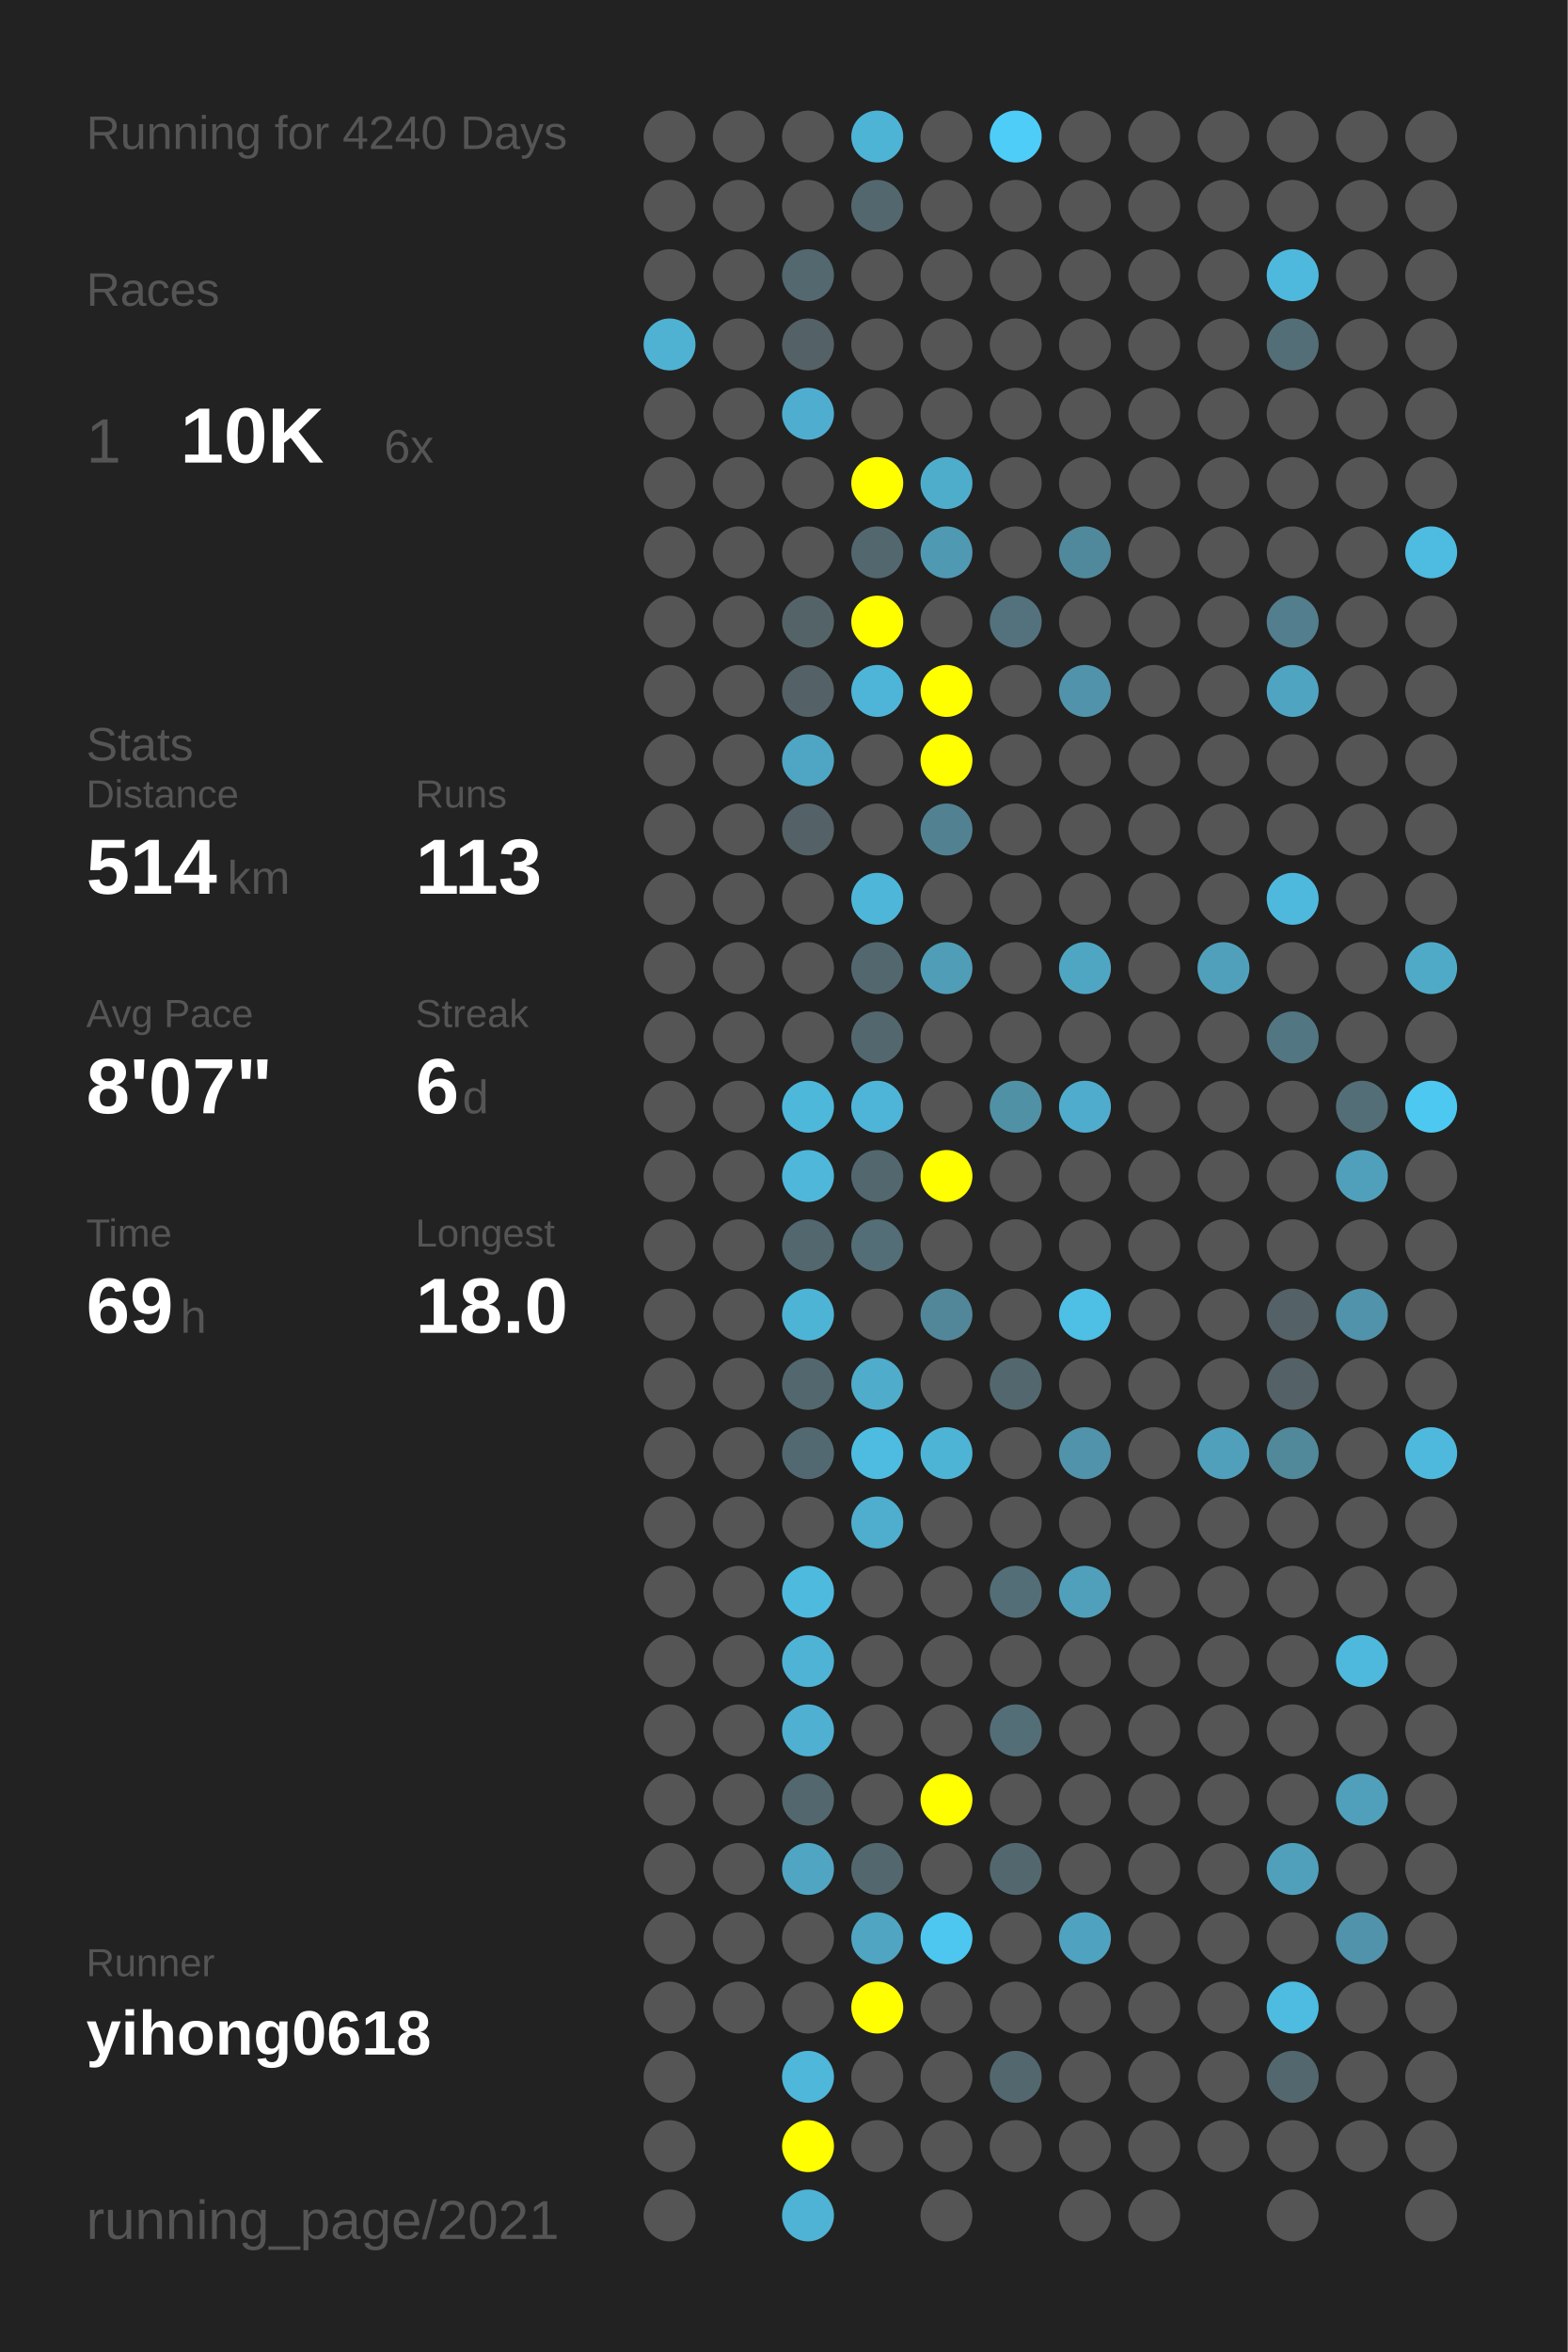
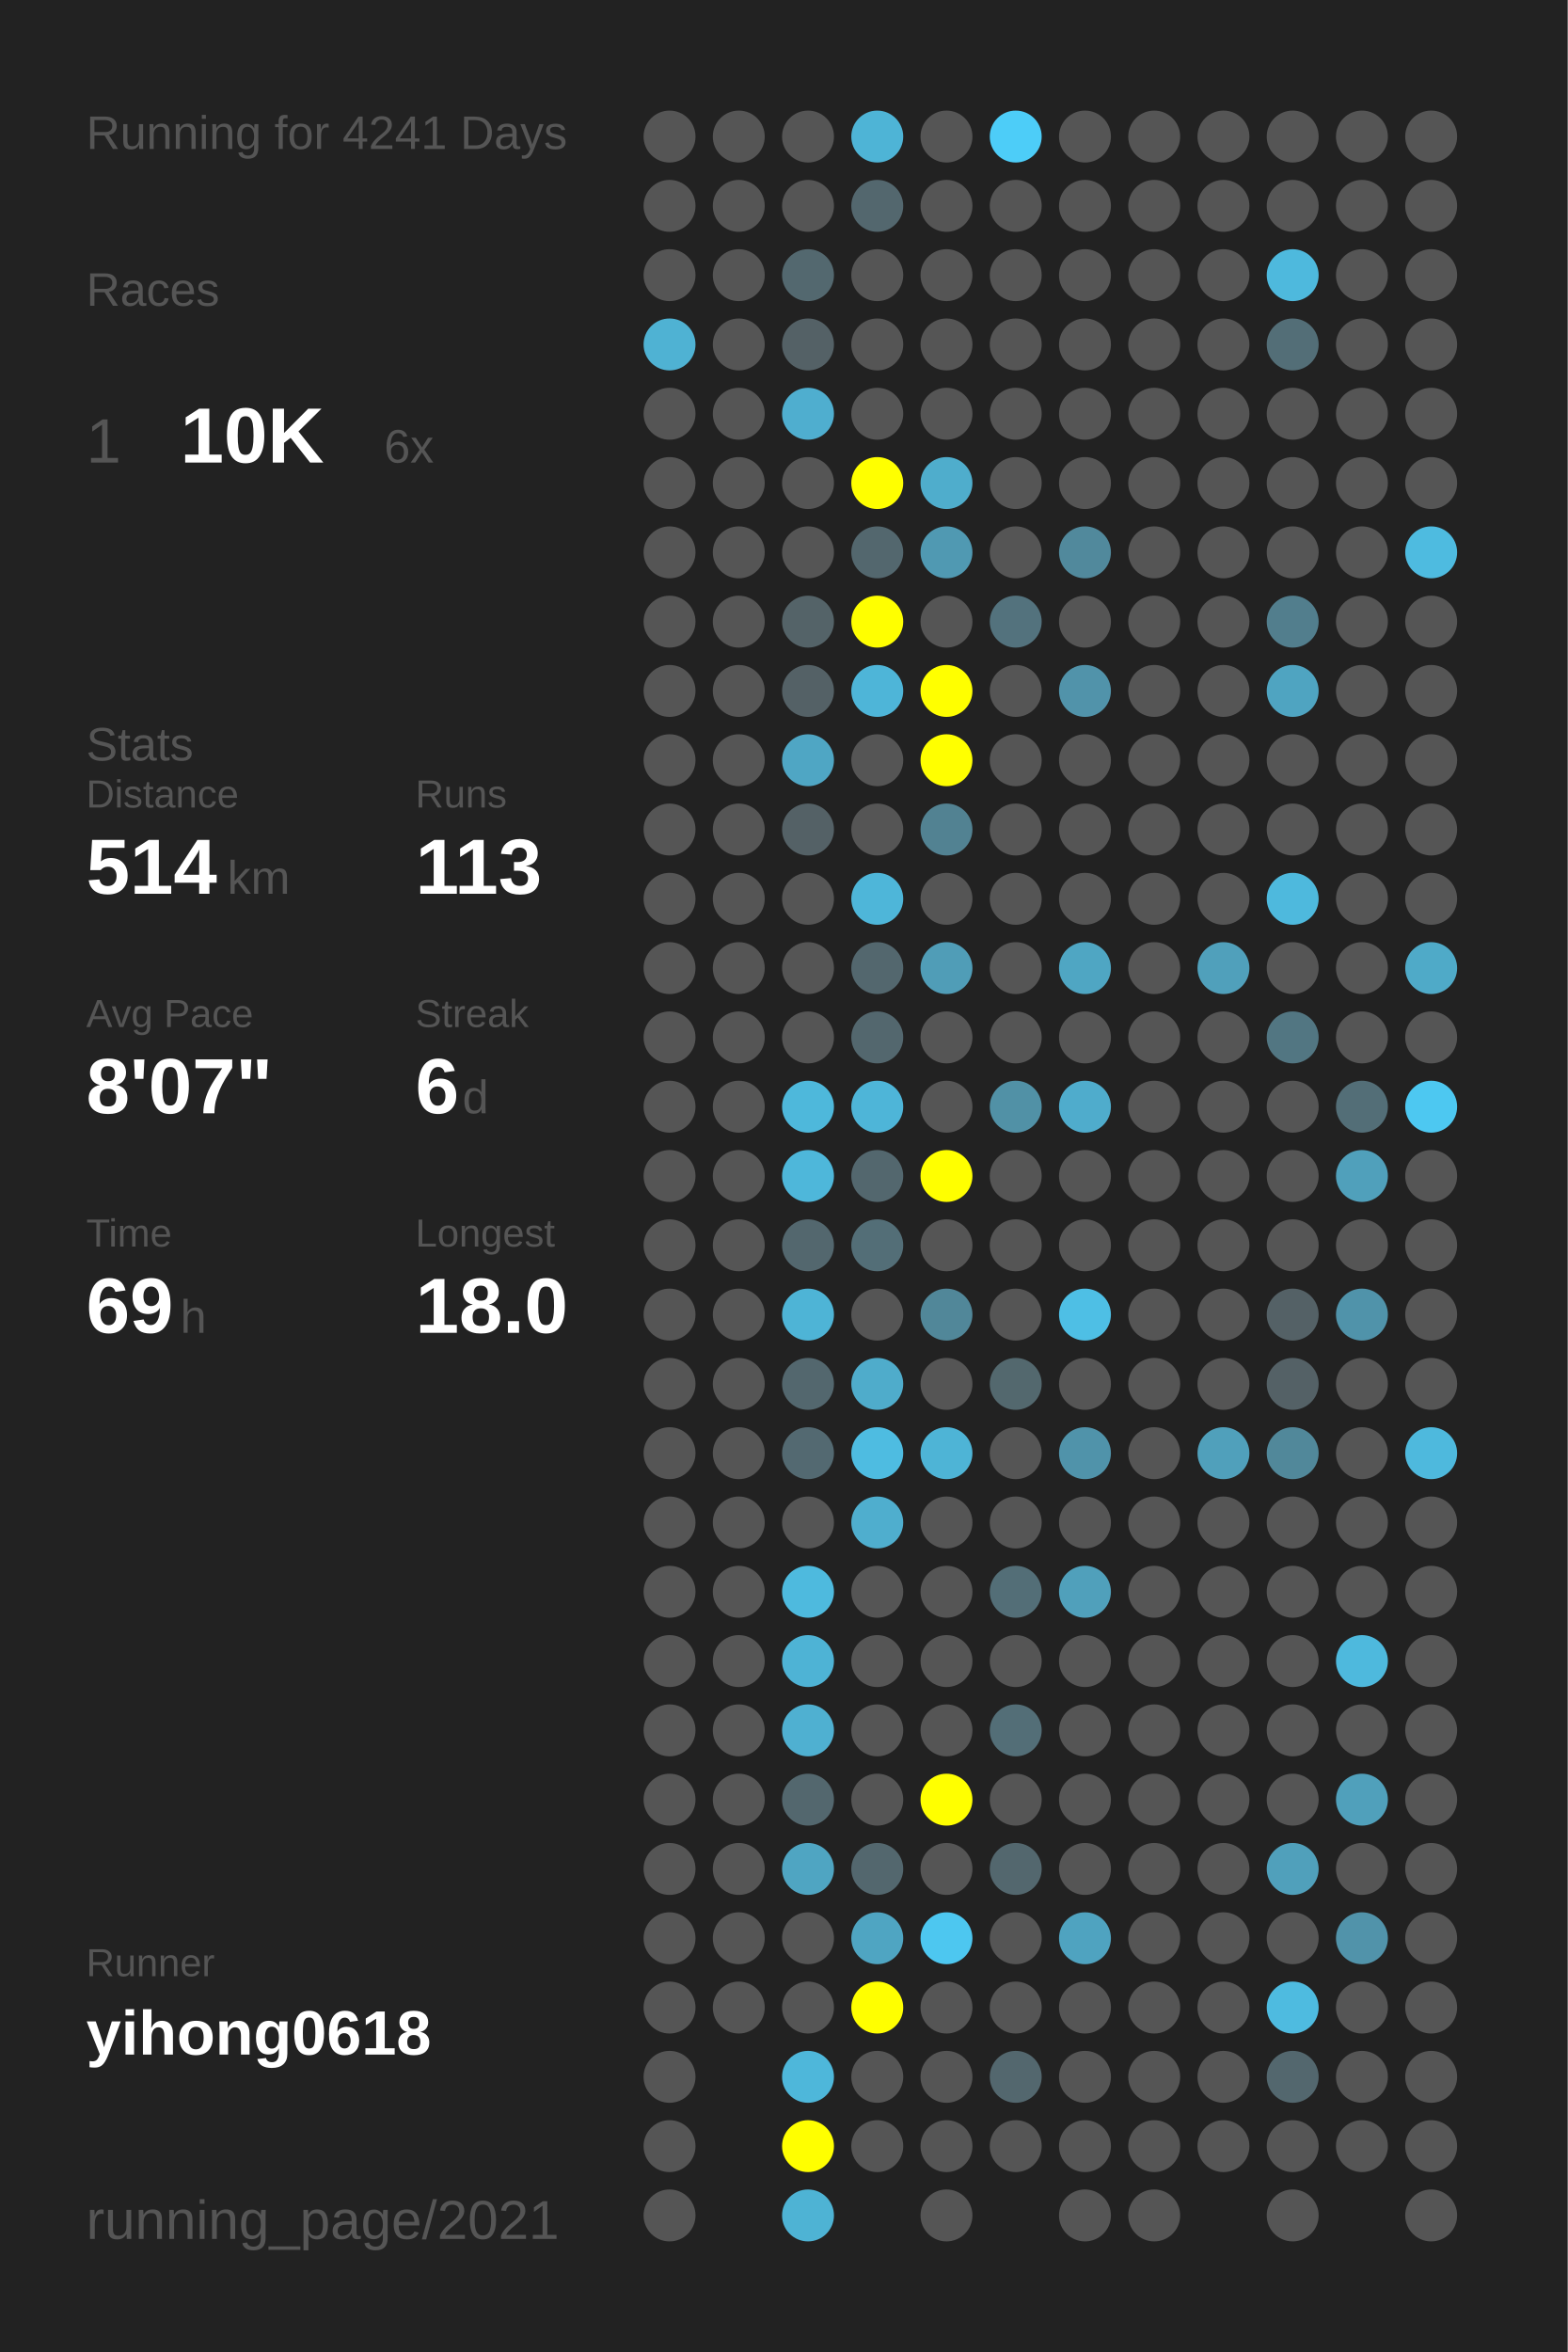
<svg xmlns="http://www.w3.org/2000/svg" baseProfile="full" height="300mm" version="1.1" viewBox="0,0,200,300" width="200mm">
  <defs />
  <rect fill="#222222" height="300" width="200" x="0" y="0" />
-   <text fill="#555555" style="font-size:6px; font-family:Arial;" x="11" y="19">Running for 4240 Days</text>
+   <text fill="#555555" style="font-size:6px; font-family:Arial;" x="11" y="19">Running for 4241 Days</text>
  <text fill="#555555" style="font-size:6px; font-family:Arial;" x="11" y="39">Races</text>
  <text fill="#555555" style="font-size:8px; font-family:Arial;" x="11" y="59">1</text>
  <text fill="#FFFFFF" style="font-size:10px; font-family:Arial; font-weight:bold;" x="23" y="59">10K</text>
  <text fill="#555555" style="font-size:6px; font-family:Arial;" x="49" y="59">6x</text>
  <text fill="#555555" style="font-size:6px; font-family:Arial;" x="11" y="97">Stats</text>
  <text fill="#555555" style="font-size:5px; font-family:Arial;" x="11" y="103">Distance</text>
  <text fill="#FFFFFF" style="font-size:10px; font-family:Arial; font-weight:bold;" x="11" y="114">514</text>
  <text fill="#555555" style="font-size:6px; font-family:Arial;" x="29" y="114">km</text>
  <text fill="#555555" style="font-size:5px; font-family:Arial;" x="53" y="103">Runs</text>
  <text fill="#FFFFFF" style="font-size:10px; font-family:Arial; font-weight:bold;" x="53" y="114">113</text>
  <text fill="#555555" style="font-size:5px; font-family:Arial;" x="11" y="131">Avg Pace</text>
  <text fill="#FFFFFF" style="font-size:10px; font-family:Arial; font-weight:bold;" x="11" y="142">8'07"</text>
  <text fill="#555555" style="font-size:5px; font-family:Arial;" x="53" y="131">Streak</text>
  <text fill="#FFFFFF" style="font-size:10px; font-family:Arial; font-weight:bold;" x="53" y="142">6</text>
  <text fill="#555555" style="font-size:6px; font-family:Arial;" x="59" y="142">d</text>
  <text fill="#555555" style="font-size:5px; font-family:Arial;" x="11" y="159">Time</text>
  <text fill="#FFFFFF" style="font-size:10px; font-family:Arial; font-weight:bold;" x="11" y="170">69</text>
  <text fill="#555555" style="font-size:6px; font-family:Arial;" x="23" y="170">h</text>
  <text fill="#555555" style="font-size:5px; font-family:Arial;" x="53" y="159">Longest</text>
  <text fill="#FFFFFF" style="font-size:10px; font-family:Arial; font-weight:bold;" x="53" y="170">18.0</text>
  <text fill="#555555" style="font-size:5px; font-family:Arial;" x="11" y="252.065">Runner</text>
  <text fill="#FFFFFF" style="font-size:8px; font-family:Arial; font-weight:bold;" x="11" y="262.065">yihong0618</text>
  <text fill="#555555" style="font-size:7px; font-family:Arial;" x="11" y="285.581">running_page/2021</text>
  <circle cx="85.417" cy="17.419" fill="#555555" r="3.312" />
  <circle cx="85.417" cy="26.258" fill="#555555" r="3.312" />
  <circle cx="85.417" cy="35.097" fill="#555555" r="3.312" />
  <circle cx="85.417" cy="43.935" fill="#4fb2d3" r="3.312" />
  <circle cx="85.417" cy="52.774" fill="#555555" r="3.312" />
  <circle cx="85.417" cy="61.613" fill="#555555" r="3.312" />
  <circle cx="85.417" cy="70.452" fill="#555555" r="3.312" />
  <circle cx="85.417" cy="79.29" fill="#555555" r="3.312" />
  <circle cx="85.417" cy="88.129" fill="#555555" r="3.312" />
  <circle cx="85.417" cy="96.968" fill="#555555" r="3.312" />
  <circle cx="85.417" cy="105.806" fill="#555555" r="3.312" />
  <circle cx="85.417" cy="114.645" fill="#555555" r="3.312" />
  <circle cx="85.417" cy="123.484" fill="#555555" r="3.312" />
  <circle cx="85.417" cy="132.323" fill="#555555" r="3.312" />
  <circle cx="85.417" cy="141.161" fill="#555555" r="3.312" />
  <circle cx="85.417" cy="150" fill="#555555" r="3.312" />
  <circle cx="85.417" cy="158.839" fill="#555555" r="3.312" />
  <circle cx="85.417" cy="167.677" fill="#555555" r="3.312" />
  <circle cx="85.417" cy="176.516" fill="#555555" r="3.312" />
  <circle cx="85.417" cy="185.355" fill="#555555" r="3.312" />
  <circle cx="85.417" cy="194.194" fill="#555555" r="3.312" />
  <circle cx="85.417" cy="203.032" fill="#555555" r="3.312" />
  <circle cx="85.417" cy="211.871" fill="#555555" r="3.312" />
  <circle cx="85.417" cy="220.71" fill="#555555" r="3.312" />
  <circle cx="85.417" cy="229.548" fill="#555555" r="3.312" />
  <circle cx="85.417" cy="238.387" fill="#555555" r="3.312" />
  <circle cx="85.417" cy="247.226" fill="#555555" r="3.312" />
  <circle cx="85.417" cy="256.065" fill="#555555" r="3.312" />
  <circle cx="85.417" cy="264.903" fill="#555555" r="3.312" />
  <circle cx="85.417" cy="273.742" fill="#555555" r="3.312" />
  <circle cx="85.417" cy="282.581" fill="#555555" r="3.312" />
  <circle cx="94.25" cy="17.419" fill="#555555" r="3.312" />
  <circle cx="94.25" cy="26.258" fill="#555555" r="3.312" />
  <circle cx="94.25" cy="35.097" fill="#555555" r="3.312" />
  <circle cx="94.25" cy="43.935" fill="#555555" r="3.312" />
  <circle cx="94.25" cy="52.774" fill="#555555" r="3.312" />
  <circle cx="94.25" cy="61.613" fill="#555555" r="3.312" />
  <circle cx="94.25" cy="70.452" fill="#555555" r="3.312" />
  <circle cx="94.25" cy="79.29" fill="#555555" r="3.312" />
  <circle cx="94.25" cy="88.129" fill="#555555" r="3.312" />
  <circle cx="94.25" cy="96.968" fill="#555555" r="3.312" />
  <circle cx="94.25" cy="105.806" fill="#555555" r="3.312" />
  <circle cx="94.25" cy="114.645" fill="#555555" r="3.312" />
  <circle cx="94.25" cy="123.484" fill="#555555" r="3.312" />
  <circle cx="94.25" cy="132.323" fill="#555555" r="3.312" />
  <circle cx="94.25" cy="141.161" fill="#555555" r="3.312" />
  <circle cx="94.25" cy="150" fill="#555555" r="3.312" />
  <circle cx="94.25" cy="158.839" fill="#555555" r="3.312" />
  <circle cx="94.25" cy="167.677" fill="#555555" r="3.312" />
  <circle cx="94.25" cy="176.516" fill="#555555" r="3.312" />
  <circle cx="94.25" cy="185.355" fill="#555555" r="3.312" />
  <circle cx="94.25" cy="194.194" fill="#555555" r="3.312" />
  <circle cx="94.25" cy="203.032" fill="#555555" r="3.312" />
  <circle cx="94.25" cy="211.871" fill="#555555" r="3.312" />
  <circle cx="94.25" cy="220.71" fill="#555555" r="3.312" />
  <circle cx="94.25" cy="229.548" fill="#555555" r="3.312" />
  <circle cx="94.25" cy="238.387" fill="#555555" r="3.312" />
  <circle cx="94.25" cy="247.226" fill="#555555" r="3.312" />
  <circle cx="94.25" cy="256.065" fill="#555555" r="3.312" />
  <circle cx="103.083" cy="17.419" fill="#555555" r="3.312" />
  <circle cx="103.083" cy="26.258" fill="#555555" r="3.312" />
  <circle cx="103.083" cy="35.097" fill="#53686f" r="3.312" />
  <circle cx="103.083" cy="43.935" fill="#546166" r="3.312" />
  <circle cx="103.083" cy="52.774" fill="#4faecf" r="3.312" />
  <circle cx="103.083" cy="61.613" fill="#555555" r="3.312" />
  <circle cx="103.083" cy="70.452" fill="#555555" r="3.312" />
  <circle cx="103.083" cy="79.29" fill="#546368" r="3.312" />
  <circle cx="103.083" cy="88.129" fill="#546166" r="3.312" />
  <circle cx="103.083" cy="96.968" fill="#4fa6c4" r="3.312" />
  <circle cx="103.083" cy="105.806" fill="#546166" r="3.312" />
  <circle cx="103.083" cy="114.645" fill="#555555" r="3.312" />
  <circle cx="103.083" cy="123.484" fill="#555555" r="3.312" />
  <circle cx="103.083" cy="132.323" fill="#555555" r="3.312" />
  <circle cx="103.083" cy="141.161" fill="#4eb8db" r="3.312" />
  <circle cx="103.083" cy="150" fill="#4eb7da" r="3.312" />
  <circle cx="103.083" cy="158.839" fill="#53676e" r="3.312" />
  <circle cx="103.083" cy="167.677" fill="#4eb4d6" r="3.312" />
  <circle cx="103.083" cy="176.516" fill="#53676e" r="3.312" />
  <circle cx="103.083" cy="185.355" fill="#536971" r="3.312" />
  <circle cx="103.083" cy="194.194" fill="#555555" r="3.312" />
  <circle cx="103.083" cy="203.032" fill="#4ebade" r="3.312" />
  <circle cx="103.083" cy="211.871" fill="#4eb3d5" r="3.312" />
  <circle cx="103.083" cy="220.71" fill="#4fb0d1" r="3.312" />
  <circle cx="103.083" cy="229.548" fill="#53676e" r="3.312" />
  <circle cx="103.083" cy="238.387" fill="#4fa5c2" r="3.312" />
  <circle cx="103.083" cy="247.226" fill="#555555" r="3.312" />
  <circle cx="103.083" cy="256.065" fill="#555555" r="3.312" />
  <circle cx="103.083" cy="264.903" fill="#4eb7da" r="3.312" />
  <circle cx="103.083" cy="273.742" fill="#FFFF00" r="3.312" />
  <circle cx="103.083" cy="282.581" fill="#4eb3d4" r="3.312" />
  <circle cx="111.917" cy="17.419" fill="#4eb4d6" r="3.312" />
  <circle cx="111.917" cy="26.258" fill="#53676e" r="3.312" />
  <circle cx="111.917" cy="35.097" fill="#555555" r="3.312" />
  <circle cx="111.917" cy="43.935" fill="#555555" r="3.312" />
  <circle cx="111.917" cy="52.774" fill="#555555" r="3.312" />
  <circle cx="111.917" cy="61.613" fill="#FFFF00" r="3.312" />
  <circle cx="111.917" cy="70.452" fill="#53676e" r="3.312" />
  <circle cx="111.917" cy="79.29" fill="#FFFF00" r="3.312" />
  <circle cx="111.917" cy="88.129" fill="#4eb5d8" r="3.312" />
  <circle cx="111.917" cy="96.968" fill="#555555" r="3.312" />
  <circle cx="111.917" cy="105.806" fill="#555555" r="3.312" />
  <circle cx="111.917" cy="114.645" fill="#4eb6d9" r="3.312" />
  <circle cx="111.917" cy="123.484" fill="#53676e" r="3.312" />
  <circle cx="111.917" cy="132.323" fill="#53676e" r="3.312" />
  <circle cx="111.917" cy="141.161" fill="#4eb5d8" r="3.312" />
  <circle cx="111.917" cy="150" fill="#53676e" r="3.312" />
  <circle cx="111.917" cy="158.839" fill="#536e77" r="3.312" />
  <circle cx="111.917" cy="167.677" fill="#555555" r="3.312" />
  <circle cx="111.917" cy="176.516" fill="#4faccb" r="3.312" />
  <circle cx="111.917" cy="185.355" fill="#4ebce1" r="3.312" />
  <circle cx="111.917" cy="194.194" fill="#4faece" r="3.312" />
  <circle cx="111.917" cy="203.032" fill="#555555" r="3.312" />
  <circle cx="111.917" cy="211.871" fill="#555555" r="3.312" />
  <circle cx="111.917" cy="220.71" fill="#555555" r="3.312" />
  <circle cx="111.917" cy="229.548" fill="#555555" r="3.312" />
  <circle cx="111.917" cy="238.387" fill="#53676e" r="3.312" />
  <circle cx="111.917" cy="247.226" fill="#4fa5c2" r="3.312" />
  <circle cx="111.917" cy="256.065" fill="#FFFF00" r="3.312" />
  <circle cx="111.917" cy="264.903" fill="#555555" r="3.312" />
  <circle cx="111.917" cy="273.742" fill="#555555" r="3.312" />
  <circle cx="120.75" cy="17.419" fill="#555555" r="3.312" />
  <circle cx="120.75" cy="26.258" fill="#555555" r="3.312" />
  <circle cx="120.75" cy="35.097" fill="#555555" r="3.312" />
  <circle cx="120.75" cy="43.935" fill="#555555" r="3.312" />
  <circle cx="120.75" cy="52.774" fill="#555555" r="3.312" />
  <circle cx="120.75" cy="61.613" fill="#4fadcc" r="3.312" />
  <circle cx="120.75" cy="70.452" fill="#5099b2" r="3.312" />
  <circle cx="120.75" cy="79.29" fill="#555555" r="3.312" />
  <circle cx="120.75" cy="88.129" fill="#FFFF00" r="3.312" />
  <circle cx="120.75" cy="96.968" fill="#FFFF00" r="3.312" />
  <circle cx="120.75" cy="105.806" fill="#528292" r="3.312" />
  <circle cx="120.75" cy="114.645" fill="#555555" r="3.312" />
  <circle cx="120.75" cy="123.484" fill="#509db7" r="3.312" />
  <circle cx="120.75" cy="132.323" fill="#555555" r="3.312" />
  <circle cx="120.75" cy="141.161" fill="#555555" r="3.312" />
  <circle cx="120.75" cy="150" fill="#FFFF00" r="3.312" />
  <circle cx="120.75" cy="158.839" fill="#555555" r="3.312" />
  <circle cx="120.75" cy="167.677" fill="#518799" r="3.312" />
  <circle cx="120.75" cy="176.516" fill="#555555" r="3.312" />
  <circle cx="120.75" cy="185.355" fill="#4eb4d6" r="3.312" />
  <circle cx="120.75" cy="194.194" fill="#555555" r="3.312" />
  <circle cx="120.75" cy="203.032" fill="#555555" r="3.312" />
  <circle cx="120.75" cy="211.871" fill="#555555" r="3.312" />
  <circle cx="120.75" cy="220.71" fill="#555555" r="3.312" />
  <circle cx="120.75" cy="229.548" fill="#FFFF00" r="3.312" />
  <circle cx="120.75" cy="238.387" fill="#555555" r="3.312" />
  <circle cx="120.75" cy="247.226" fill="#4dc7f0" r="3.312" />
  <circle cx="120.75" cy="256.065" fill="#555555" r="3.312" />
  <circle cx="120.75" cy="264.903" fill="#555555" r="3.312" />
  <circle cx="120.75" cy="273.742" fill="#555555" r="3.312" />
  <circle cx="120.75" cy="282.581" fill="#555555" r="3.312" />
  <circle cx="129.583" cy="17.419" fill="#4dcdf8" r="3.312" />
  <circle cx="129.583" cy="26.258" fill="#555555" r="3.312" />
  <circle cx="129.583" cy="35.097" fill="#555555" r="3.312" />
  <circle cx="129.583" cy="43.935" fill="#555555" r="3.312" />
  <circle cx="129.583" cy="52.774" fill="#555555" r="3.312" />
  <circle cx="129.583" cy="61.613" fill="#555555" r="3.312" />
  <circle cx="129.583" cy="70.452" fill="#555555" r="3.312" />
  <circle cx="129.583" cy="79.29" fill="#53727d" r="3.312" />
  <circle cx="129.583" cy="88.129" fill="#555555" r="3.312" />
  <circle cx="129.583" cy="96.968" fill="#555555" r="3.312" />
  <circle cx="129.583" cy="105.806" fill="#555555" r="3.312" />
  <circle cx="129.583" cy="114.645" fill="#555555" r="3.312" />
  <circle cx="129.583" cy="123.484" fill="#555555" r="3.312" />
  <circle cx="129.583" cy="132.323" fill="#555555" r="3.312" />
  <circle cx="129.583" cy="141.161" fill="#5191a6" r="3.312" />
  <circle cx="129.583" cy="150" fill="#555555" r="3.312" />
  <circle cx="129.583" cy="158.839" fill="#555555" r="3.312" />
  <circle cx="129.583" cy="167.677" fill="#555555" r="3.312" />
  <circle cx="129.583" cy="176.516" fill="#53686e" r="3.312" />
  <circle cx="129.583" cy="185.355" fill="#555555" r="3.312" />
  <circle cx="129.583" cy="194.194" fill="#555555" r="3.312" />
  <circle cx="129.583" cy="203.032" fill="#536e77" r="3.312" />
  <circle cx="129.583" cy="211.871" fill="#555555" r="3.312" />
  <circle cx="129.583" cy="220.71" fill="#536e77" r="3.312" />
  <circle cx="129.583" cy="229.548" fill="#555555" r="3.312" />
  <circle cx="129.583" cy="238.387" fill="#53676e" r="3.312" />
  <circle cx="129.583" cy="247.226" fill="#555555" r="3.312" />
  <circle cx="129.583" cy="256.065" fill="#555555" r="3.312" />
  <circle cx="129.583" cy="264.903" fill="#53676e" r="3.312" />
  <circle cx="129.583" cy="273.742" fill="#555555" r="3.312" />
  <circle cx="138.417" cy="17.419" fill="#555555" r="3.312" />
  <circle cx="138.417" cy="26.258" fill="#555555" r="3.312" />
  <circle cx="138.417" cy="35.097" fill="#555555" r="3.312" />
  <circle cx="138.417" cy="43.935" fill="#555555" r="3.312" />
  <circle cx="138.417" cy="52.774" fill="#555555" r="3.312" />
  <circle cx="138.417" cy="61.613" fill="#555555" r="3.312" />
  <circle cx="138.417" cy="70.452" fill="#51899c" r="3.312" />
  <circle cx="138.417" cy="79.29" fill="#555555" r="3.312" />
  <circle cx="138.417" cy="88.129" fill="#5193aa" r="3.312" />
  <circle cx="138.417" cy="96.968" fill="#555555" r="3.312" />
  <circle cx="138.417" cy="105.806" fill="#555555" r="3.312" />
  <circle cx="138.417" cy="114.645" fill="#555555" r="3.312" />
  <circle cx="138.417" cy="123.484" fill="#4fa6c3" r="3.312" />
  <circle cx="138.417" cy="132.323" fill="#555555" r="3.312" />
  <circle cx="138.417" cy="141.161" fill="#4faccc" r="3.312" />
  <circle cx="138.417" cy="150" fill="#555555" r="3.312" />
  <circle cx="138.417" cy="158.839" fill="#555555" r="3.312" />
  <circle cx="138.417" cy="167.677" fill="#4ebfe5" r="3.312" />
  <circle cx="138.417" cy="176.516" fill="#555555" r="3.312" />
  <circle cx="138.417" cy="185.355" fill="#5093aa" r="3.312" />
  <circle cx="138.417" cy="194.194" fill="#555555" r="3.312" />
  <circle cx="138.417" cy="203.032" fill="#50a0bb" r="3.312" />
  <circle cx="138.417" cy="211.871" fill="#555555" r="3.312" />
  <circle cx="138.417" cy="220.71" fill="#555555" r="3.312" />
  <circle cx="138.417" cy="229.548" fill="#555555" r="3.312" />
  <circle cx="138.417" cy="238.387" fill="#555555" r="3.312" />
  <circle cx="138.417" cy="247.226" fill="#4fa3c0" r="3.312" />
  <circle cx="138.417" cy="256.065" fill="#555555" r="3.312" />
  <circle cx="138.417" cy="264.903" fill="#555555" r="3.312" />
  <circle cx="138.417" cy="273.742" fill="#555555" r="3.312" />
  <circle cx="138.417" cy="282.581" fill="#555555" r="3.312" />
  <circle cx="147.25" cy="17.419" fill="#555555" r="3.312" />
  <circle cx="147.25" cy="26.258" fill="#555555" r="3.312" />
  <circle cx="147.25" cy="35.097" fill="#555555" r="3.312" />
  <circle cx="147.25" cy="43.935" fill="#555555" r="3.312" />
  <circle cx="147.25" cy="52.774" fill="#555555" r="3.312" />
  <circle cx="147.25" cy="61.613" fill="#555555" r="3.312" />
  <circle cx="147.25" cy="70.452" fill="#555555" r="3.312" />
  <circle cx="147.25" cy="79.29" fill="#555555" r="3.312" />
  <circle cx="147.25" cy="88.129" fill="#555555" r="3.312" />
  <circle cx="147.25" cy="96.968" fill="#555555" r="3.312" />
  <circle cx="147.25" cy="105.806" fill="#555555" r="3.312" />
  <circle cx="147.25" cy="114.645" fill="#555555" r="3.312" />
  <circle cx="147.25" cy="123.484" fill="#555555" r="3.312" />
  <circle cx="147.25" cy="132.323" fill="#555555" r="3.312" />
  <circle cx="147.25" cy="141.161" fill="#555555" r="3.312" />
  <circle cx="147.25" cy="150" fill="#555555" r="3.312" />
  <circle cx="147.25" cy="158.839" fill="#555555" r="3.312" />
  <circle cx="147.25" cy="167.677" fill="#555555" r="3.312" />
  <circle cx="147.25" cy="176.516" fill="#555555" r="3.312" />
  <circle cx="147.25" cy="185.355" fill="#555555" r="3.312" />
  <circle cx="147.25" cy="194.194" fill="#555555" r="3.312" />
  <circle cx="147.25" cy="203.032" fill="#555555" r="3.312" />
  <circle cx="147.25" cy="211.871" fill="#555555" r="3.312" />
  <circle cx="147.25" cy="220.71" fill="#555555" r="3.312" />
  <circle cx="147.25" cy="229.548" fill="#555555" r="3.312" />
  <circle cx="147.25" cy="238.387" fill="#555555" r="3.312" />
  <circle cx="147.25" cy="247.226" fill="#555555" r="3.312" />
  <circle cx="147.25" cy="256.065" fill="#555555" r="3.312" />
  <circle cx="147.25" cy="264.903" fill="#555555" r="3.312" />
  <circle cx="147.25" cy="273.742" fill="#555555" r="3.312" />
  <circle cx="147.25" cy="282.581" fill="#555555" r="3.312" />
  <circle cx="156.083" cy="17.419" fill="#555555" r="3.312" />
  <circle cx="156.083" cy="26.258" fill="#555555" r="3.312" />
  <circle cx="156.083" cy="35.097" fill="#555555" r="3.312" />
  <circle cx="156.083" cy="43.935" fill="#555555" r="3.312" />
  <circle cx="156.083" cy="52.774" fill="#555555" r="3.312" />
  <circle cx="156.083" cy="61.613" fill="#555555" r="3.312" />
  <circle cx="156.083" cy="70.452" fill="#555555" r="3.312" />
  <circle cx="156.083" cy="79.29" fill="#555555" r="3.312" />
  <circle cx="156.083" cy="88.129" fill="#555555" r="3.312" />
  <circle cx="156.083" cy="96.968" fill="#555555" r="3.312" />
  <circle cx="156.083" cy="105.806" fill="#555555" r="3.312" />
  <circle cx="156.083" cy="114.645" fill="#555555" r="3.312" />
  <circle cx="156.083" cy="123.484" fill="#50a0bb" r="3.312" />
  <circle cx="156.083" cy="132.323" fill="#555555" r="3.312" />
  <circle cx="156.083" cy="141.161" fill="#555555" r="3.312" />
  <circle cx="156.083" cy="150" fill="#555555" r="3.312" />
  <circle cx="156.083" cy="158.839" fill="#555555" r="3.312" />
  <circle cx="156.083" cy="167.677" fill="#555555" r="3.312" />
  <circle cx="156.083" cy="176.516" fill="#555555" r="3.312" />
  <circle cx="156.083" cy="185.355" fill="#50a0bb" r="3.312" />
  <circle cx="156.083" cy="194.194" fill="#555555" r="3.312" />
  <circle cx="156.083" cy="203.032" fill="#555555" r="3.312" />
  <circle cx="156.083" cy="211.871" fill="#555555" r="3.312" />
  <circle cx="156.083" cy="220.71" fill="#555555" r="3.312" />
  <circle cx="156.083" cy="229.548" fill="#555555" r="3.312" />
  <circle cx="156.083" cy="238.387" fill="#555555" r="3.312" />
  <circle cx="156.083" cy="247.226" fill="#555555" r="3.312" />
  <circle cx="156.083" cy="256.065" fill="#555555" r="3.312" />
  <circle cx="156.083" cy="264.903" fill="#555555" r="3.312" />
  <circle cx="156.083" cy="273.742" fill="#555555" r="3.312" />
  <circle cx="164.917" cy="17.419" fill="#555555" r="3.312" />
  <circle cx="164.917" cy="26.258" fill="#555555" r="3.312" />
  <circle cx="164.917" cy="35.097" fill="#4eb9dd" r="3.312" />
  <circle cx="164.917" cy="43.935" fill="#536e77" r="3.312" />
  <circle cx="164.917" cy="52.774" fill="#555555" r="3.312" />
  <circle cx="164.917" cy="61.613" fill="#555555" r="3.312" />
  <circle cx="164.917" cy="70.452" fill="#555555" r="3.312" />
  <circle cx="164.917" cy="79.29" fill="#527e8d" r="3.312" />
  <circle cx="164.917" cy="88.129" fill="#4fa4c1" r="3.312" />
  <circle cx="164.917" cy="96.968" fill="#555555" r="3.312" />
  <circle cx="164.917" cy="105.806" fill="#555555" r="3.312" />
  <circle cx="164.917" cy="114.645" fill="#4eb9dd" r="3.312" />
  <circle cx="164.917" cy="123.484" fill="#555555" r="3.312" />
  <circle cx="164.917" cy="132.323" fill="#527682" r="3.312" />
  <circle cx="164.917" cy="141.161" fill="#555555" r="3.312" />
  <circle cx="164.917" cy="150" fill="#555555" r="3.312" />
  <circle cx="164.917" cy="158.839" fill="#555555" r="3.312" />
  <circle cx="164.917" cy="167.677" fill="#546166" r="3.312" />
  <circle cx="164.917" cy="176.516" fill="#546166" r="3.312" />
  <circle cx="164.917" cy="185.355" fill="#51889a" r="3.312" />
  <circle cx="164.917" cy="194.194" fill="#555555" r="3.312" />
  <circle cx="164.917" cy="203.032" fill="#555555" r="3.312" />
  <circle cx="164.917" cy="211.871" fill="#555555" r="3.312" />
  <circle cx="164.917" cy="220.71" fill="#555555" r="3.312" />
  <circle cx="164.917" cy="229.548" fill="#555555" r="3.312" />
  <circle cx="164.917" cy="238.387" fill="#50a0bb" r="3.312" />
  <circle cx="164.917" cy="247.226" fill="#555555" r="3.312" />
  <circle cx="164.917" cy="256.065" fill="#4ebbe0" r="3.312" />
  <circle cx="164.917" cy="264.903" fill="#53676e" r="3.312" />
  <circle cx="164.917" cy="273.742" fill="#555555" r="3.312" />
  <circle cx="164.917" cy="282.581" fill="#555555" r="3.312" />
  <circle cx="173.75" cy="17.419" fill="#555555" r="3.312" />
  <circle cx="173.75" cy="26.258" fill="#555555" r="3.312" />
  <circle cx="173.75" cy="35.097" fill="#555555" r="3.312" />
  <circle cx="173.75" cy="43.935" fill="#555555" r="3.312" />
  <circle cx="173.75" cy="52.774" fill="#555555" r="3.312" />
  <circle cx="173.75" cy="61.613" fill="#555555" r="3.312" />
  <circle cx="173.75" cy="70.452" fill="#555555" r="3.312" />
  <circle cx="173.75" cy="79.29" fill="#555555" r="3.312" />
  <circle cx="173.75" cy="88.129" fill="#555555" r="3.312" />
  <circle cx="173.75" cy="96.968" fill="#555555" r="3.312" />
  <circle cx="173.75" cy="105.806" fill="#555555" r="3.312" />
  <circle cx="173.75" cy="114.645" fill="#555555" r="3.312" />
  <circle cx="173.75" cy="123.484" fill="#555555" r="3.312" />
  <circle cx="173.75" cy="132.323" fill="#555555" r="3.312" />
  <circle cx="173.75" cy="141.161" fill="#536e77" r="3.312" />
  <circle cx="173.75" cy="150" fill="#50a0bb" r="3.312" />
  <circle cx="173.75" cy="158.839" fill="#555555" r="3.312" />
  <circle cx="173.75" cy="167.677" fill="#5093aa" r="3.312" />
  <circle cx="173.75" cy="176.516" fill="#555555" r="3.312" />
  <circle cx="173.75" cy="185.355" fill="#555555" r="3.312" />
  <circle cx="173.75" cy="194.194" fill="#555555" r="3.312" />
  <circle cx="173.75" cy="203.032" fill="#555555" r="3.312" />
  <circle cx="173.75" cy="211.871" fill="#4eb9dd" r="3.312" />
  <circle cx="173.75" cy="220.71" fill="#555555" r="3.312" />
  <circle cx="173.75" cy="229.548" fill="#50a0bb" r="3.312" />
  <circle cx="173.75" cy="238.387" fill="#555555" r="3.312" />
  <circle cx="173.75" cy="247.226" fill="#5193aa" r="3.312" />
  <circle cx="173.75" cy="256.065" fill="#555555" r="3.312" />
  <circle cx="173.75" cy="264.903" fill="#555555" r="3.312" />
  <circle cx="173.75" cy="273.742" fill="#555555" r="3.312" />
  <circle cx="182.583" cy="17.419" fill="#555555" r="3.312" />
  <circle cx="182.583" cy="26.258" fill="#555555" r="3.312" />
  <circle cx="182.583" cy="35.097" fill="#555555" r="3.312" />
  <circle cx="182.583" cy="43.935" fill="#555555" r="3.312" />
  <circle cx="182.583" cy="52.774" fill="#555555" r="3.312" />
  <circle cx="182.583" cy="61.613" fill="#555555" r="3.312" />
  <circle cx="182.583" cy="70.452" fill="#4ebbe0" r="3.312" />
  <circle cx="182.583" cy="79.29" fill="#555555" r="3.312" />
  <circle cx="182.583" cy="88.129" fill="#555555" r="3.312" />
  <circle cx="182.583" cy="96.968" fill="#555555" r="3.312" />
  <circle cx="182.583" cy="105.806" fill="#555555" r="3.312" />
  <circle cx="182.583" cy="114.645" fill="#555555" r="3.312" />
  <circle cx="182.583" cy="123.484" fill="#4faac8" r="3.312" />
  <circle cx="182.583" cy="132.323" fill="#555555" r="3.312" />
  <circle cx="182.583" cy="141.161" fill="#4dc8f1" r="3.312" />
  <circle cx="182.583" cy="150" fill="#555555" r="3.312" />
  <circle cx="182.583" cy="158.839" fill="#555555" r="3.312" />
  <circle cx="182.583" cy="167.677" fill="#555555" r="3.312" />
  <circle cx="182.583" cy="176.516" fill="#555555" r="3.312" />
  <circle cx="182.583" cy="185.355" fill="#4eb9dd" r="3.312" />
  <circle cx="182.583" cy="194.194" fill="#555555" r="3.312" />
  <circle cx="182.583" cy="203.032" fill="#555555" r="3.312" />
  <circle cx="182.583" cy="211.871" fill="#555555" r="3.312" />
  <circle cx="182.583" cy="220.71" fill="#555555" r="3.312" />
  <circle cx="182.583" cy="229.548" fill="#555555" r="3.312" />
  <circle cx="182.583" cy="238.387" fill="#555555" r="3.312" />
  <circle cx="182.583" cy="247.226" fill="#555555" r="3.312" />
  <circle cx="182.583" cy="256.065" fill="#555555" r="3.312" />
  <circle cx="182.583" cy="264.903" fill="#555555" r="3.312" />
  <circle cx="182.583" cy="273.742" fill="#555555" r="3.312" />
  <circle cx="182.583" cy="282.581" fill="#555555" r="3.312" />
</svg>
